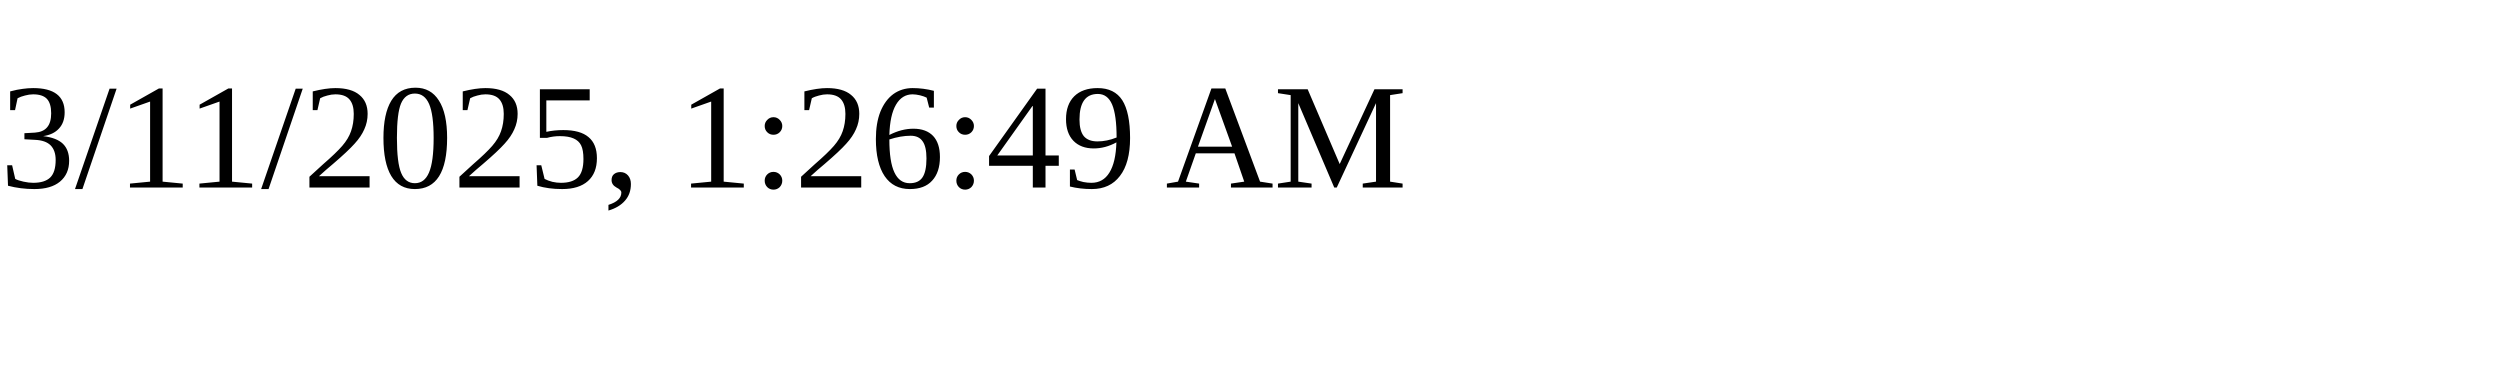
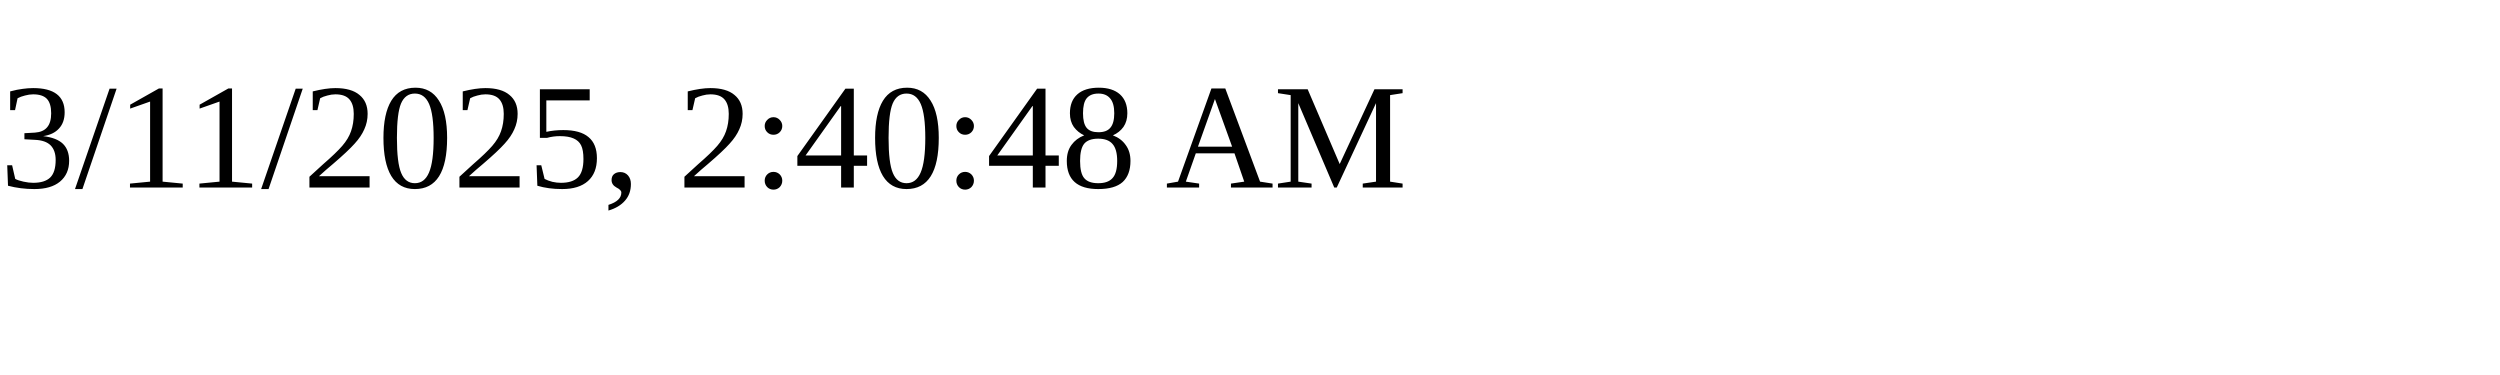
<svg xmlns="http://www.w3.org/2000/svg" height="30" width="200">
-   <text x="0" y="15">3/11/2025, 1:26:49 AM</text>
+   <text x="0" y="15">3/11/2025, 2:40:48 AM</text>
</svg>
